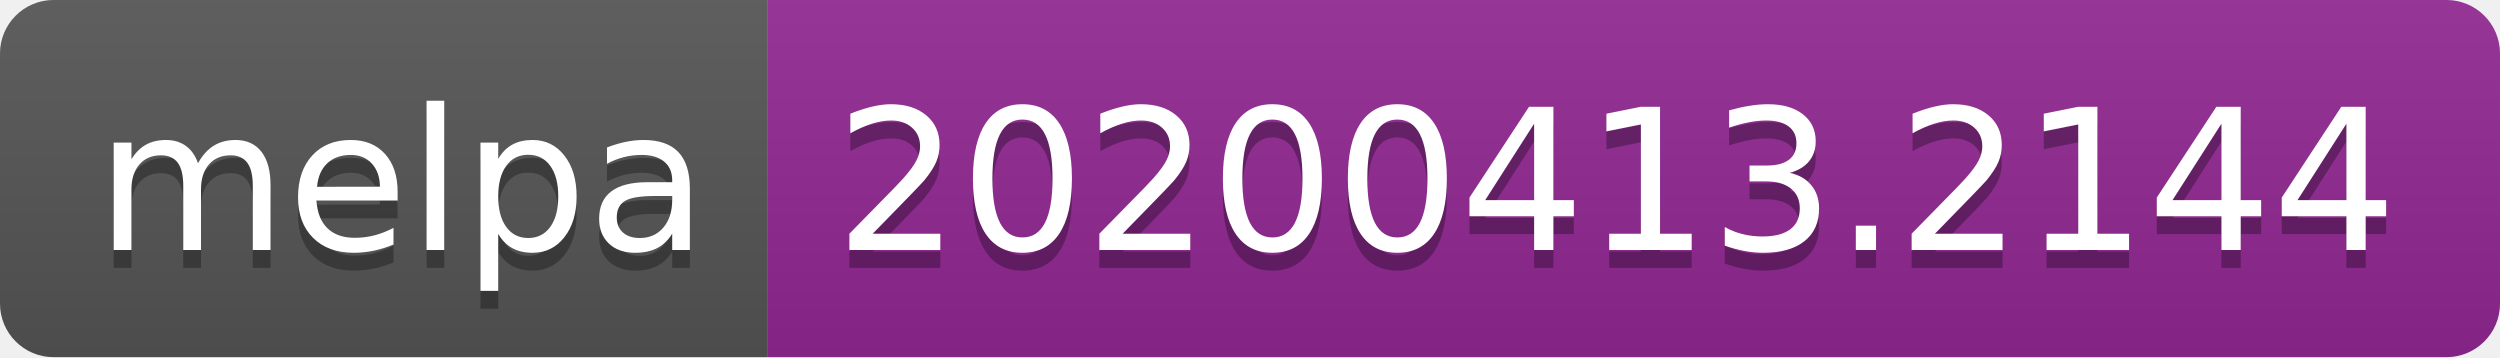
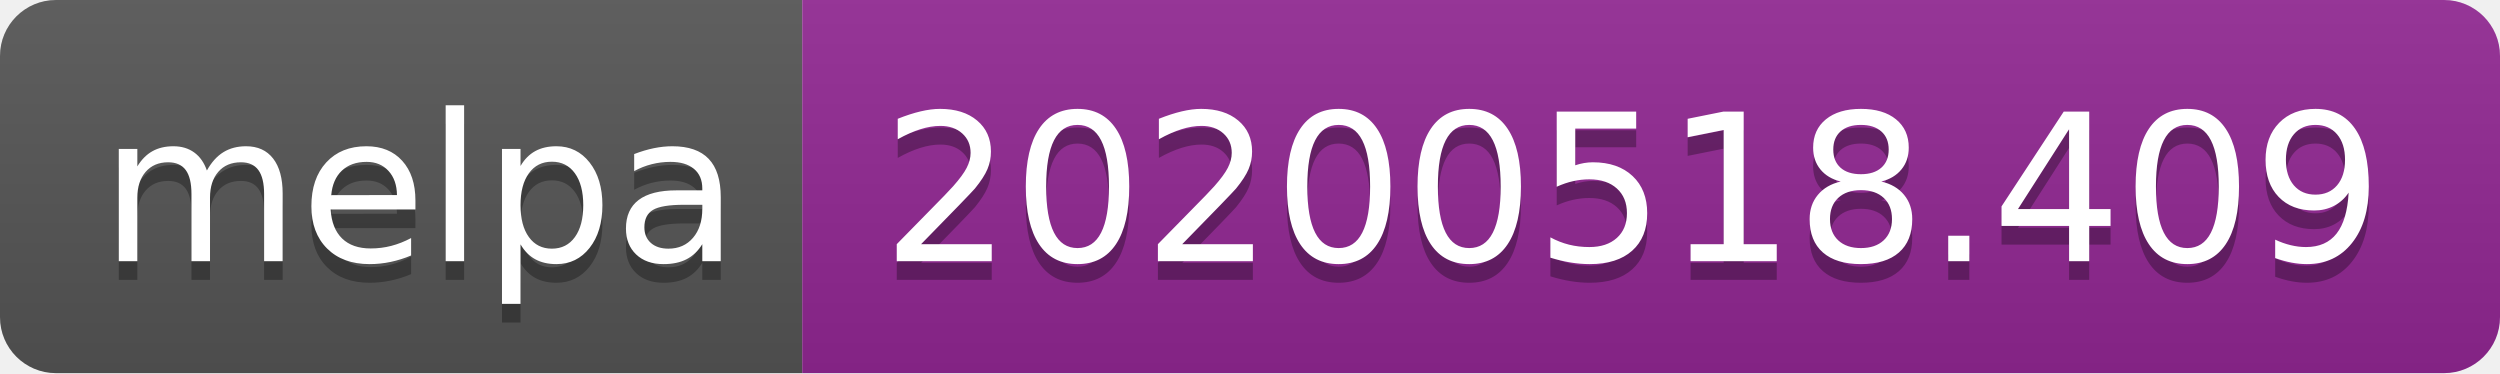
- <svg xmlns="http://www.w3.org/2000/svg" width="140" height="20">
+ <svg xmlns="http://www.w3.org/2000/svg" width="134" height="20">
  <linearGradient id="s" x2="0" y2="100%">
    <stop offset="0" stop-color="#bbb" stop-opacity=".1" />
    <stop offset="1" stop-opacity=".1" />
  </linearGradient>
  <clipPath id="r">
-     <rect width="140" height="20" rx="3" fill="#fff" />
+     <rect width="134" height="20" rx="3" fill="#fff" />
  </clipPath>
  <g clip-path="url(#r)">
    <rect width="43" height="20" fill="#555" />
-     <rect x="43" width="97" height="20" fill="#922793" />
-     <rect width="140" height="20" fill="url(#s)" />
+     <rect x="43" width="91" height="20" fill="#922793" />
+     <rect width="134" height="20" fill="url(#s)" />
  </g>
  <g fill="#fff" text-anchor="middle" font-family="Verdana,Geneva,DejaVu Sans,sans-serif" text-rendering="geometricPrecision" font-size="110">
    <text x="225" y="150" fill="#010101" fill-opacity=".3" transform="scale(.1)" textLength="330">melpa</text>
    <text x="225" y="140" transform="scale(.1)" textLength="330">melpa</text>
-     <text x="905" y="150" fill="#010101" fill-opacity=".3" transform="scale(.1)" textLength="870">20200413.2144</text>
-     <text x="905" y="140" transform="scale(.1)" textLength="870">20200413.2144</text>
+     <text x="875" y="150" fill="#010101" fill-opacity=".3" transform="scale(.1)" textLength="810">20200518.409</text>
+     <text x="875" y="140" transform="scale(.1)" textLength="810">20200518.409</text>
  </g>
</svg>
